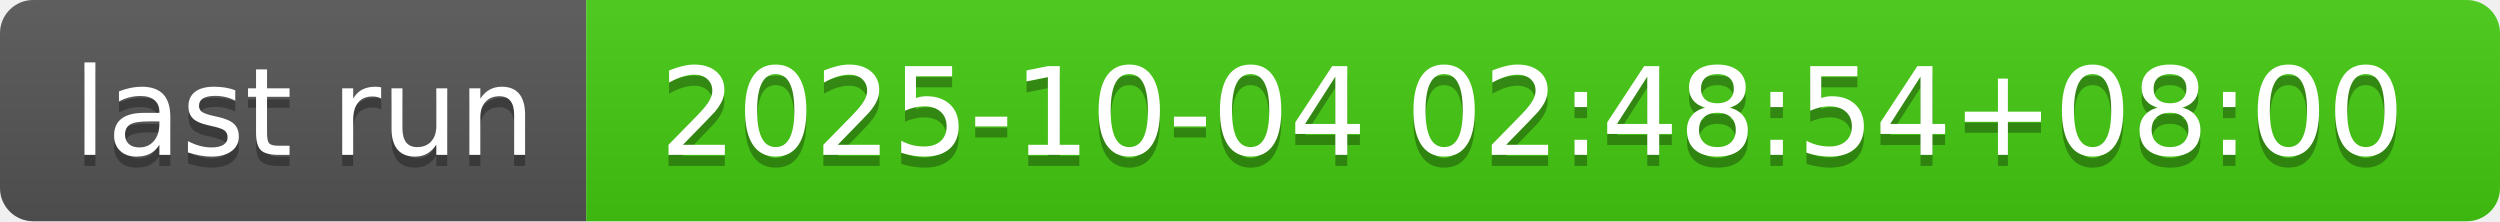
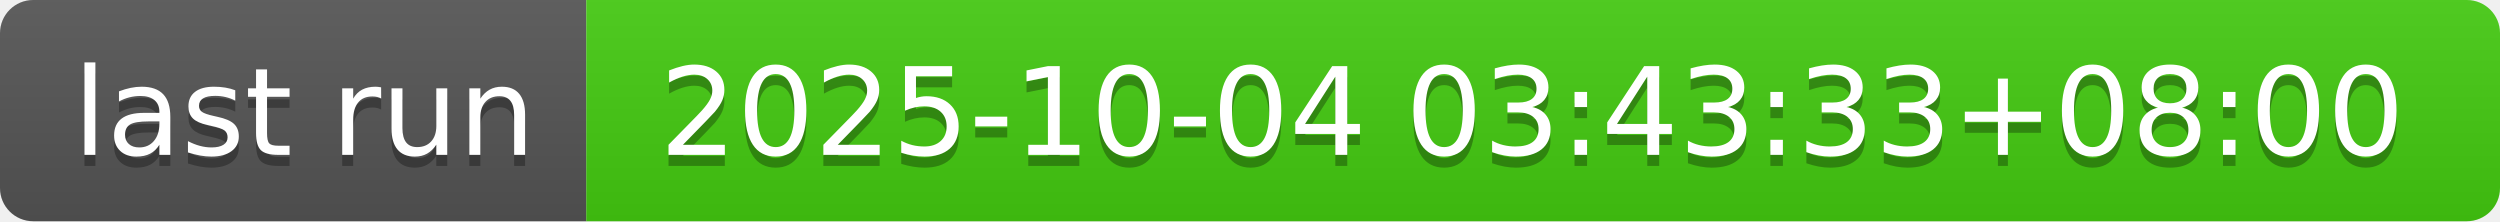
- <svg xmlns="http://www.w3.org/2000/svg" width="226" height="20" role="img" aria-label="last run: 2025-10-04 02:48:54+08:00">
+ <svg xmlns="http://www.w3.org/2000/svg" width="226" height="20" role="img" aria-label="last run: 2025-10-04 03:43:33+08:00">
  <linearGradient id="s" x2="0" y2="100%">
    <stop offset="0" stop-color="#bbb" stop-opacity=".1" />
    <stop offset="1" stop-opacity=".1" />
  </linearGradient>
  <clipPath id="r">
    <rect width="226" height="20" rx="3" fill="#fff" />
  </clipPath>
  <g clip-path="url(#r)">
    <rect width="53" height="20" fill="#555" />
    <rect x="53" width="173" height="20" fill="#4c1" />
    <rect width="226" height="20" fill="url(#s)" />
  </g>
  <g fill="#fff" text-anchor="middle" font-family="Verdana,Geneva,DejaVu Sans,sans-serif" text-rendering="geometricPrecision" font-size="110">
    <text aria-hidden="true" x="275" y="150" fill="#010101" fill-opacity=".3" transform="scale(.1)" textLength="430">last run</text>
    <text x="275" y="140" transform="scale(.1)" fill="#fff" textLength="430">last run</text>
-     <text aria-hidden="true" x="1385" y="150" fill="#010101" fill-opacity=".3" transform="scale(.1)" textLength="1630">2025-10-04 02:48:54+08:00</text>
-     <text x="1385" y="140" transform="scale(.1)" fill="#fff" textLength="1630">2025-10-04 02:48:54+08:00</text>
+     <text aria-hidden="true" x="1385" y="150" fill="#010101" fill-opacity=".3" transform="scale(.1)" textLength="1630">2025-10-04 03:43:33+08:00</text>
+     <text x="1385" y="140" transform="scale(.1)" fill="#fff" textLength="1630">2025-10-04 03:43:33+08:00</text>
  </g>
</svg>
